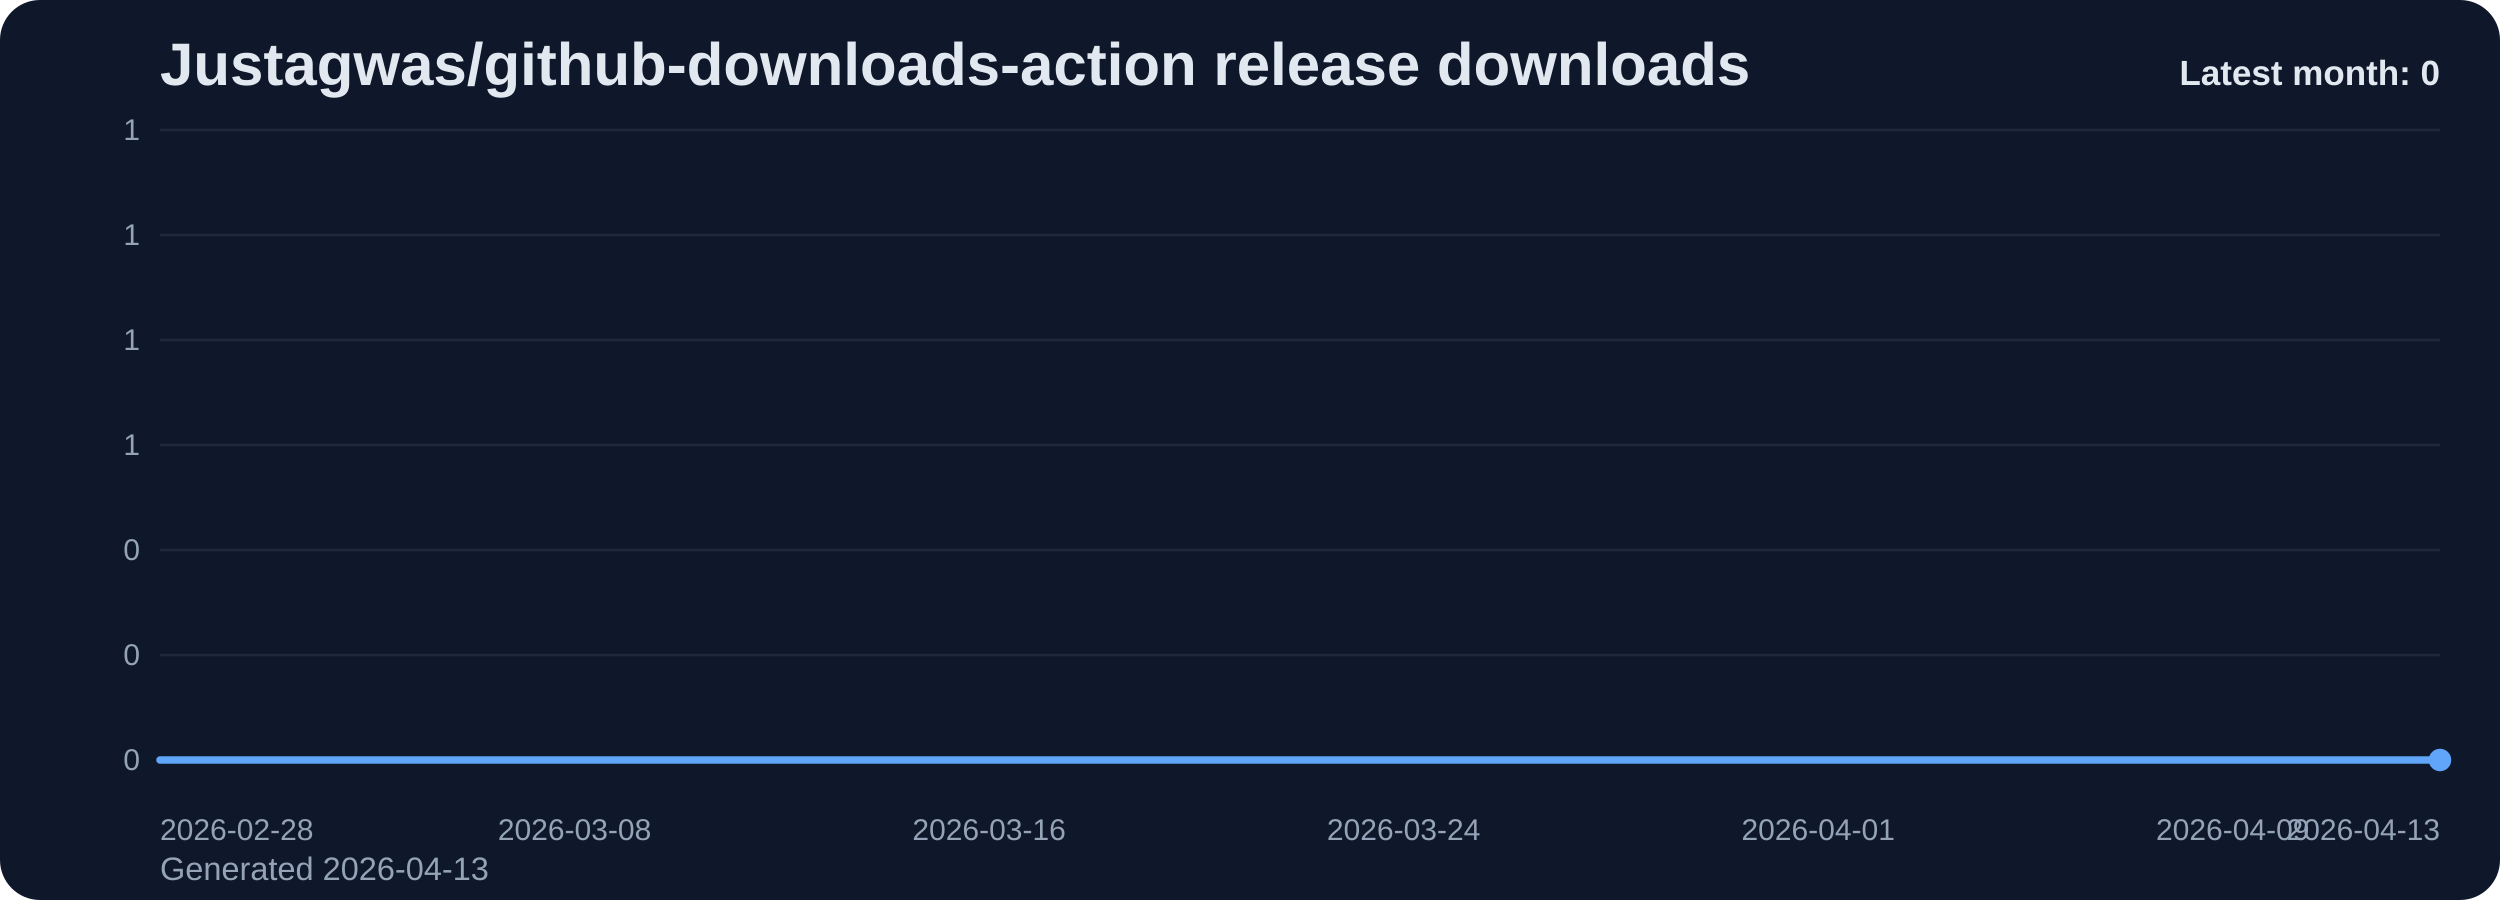
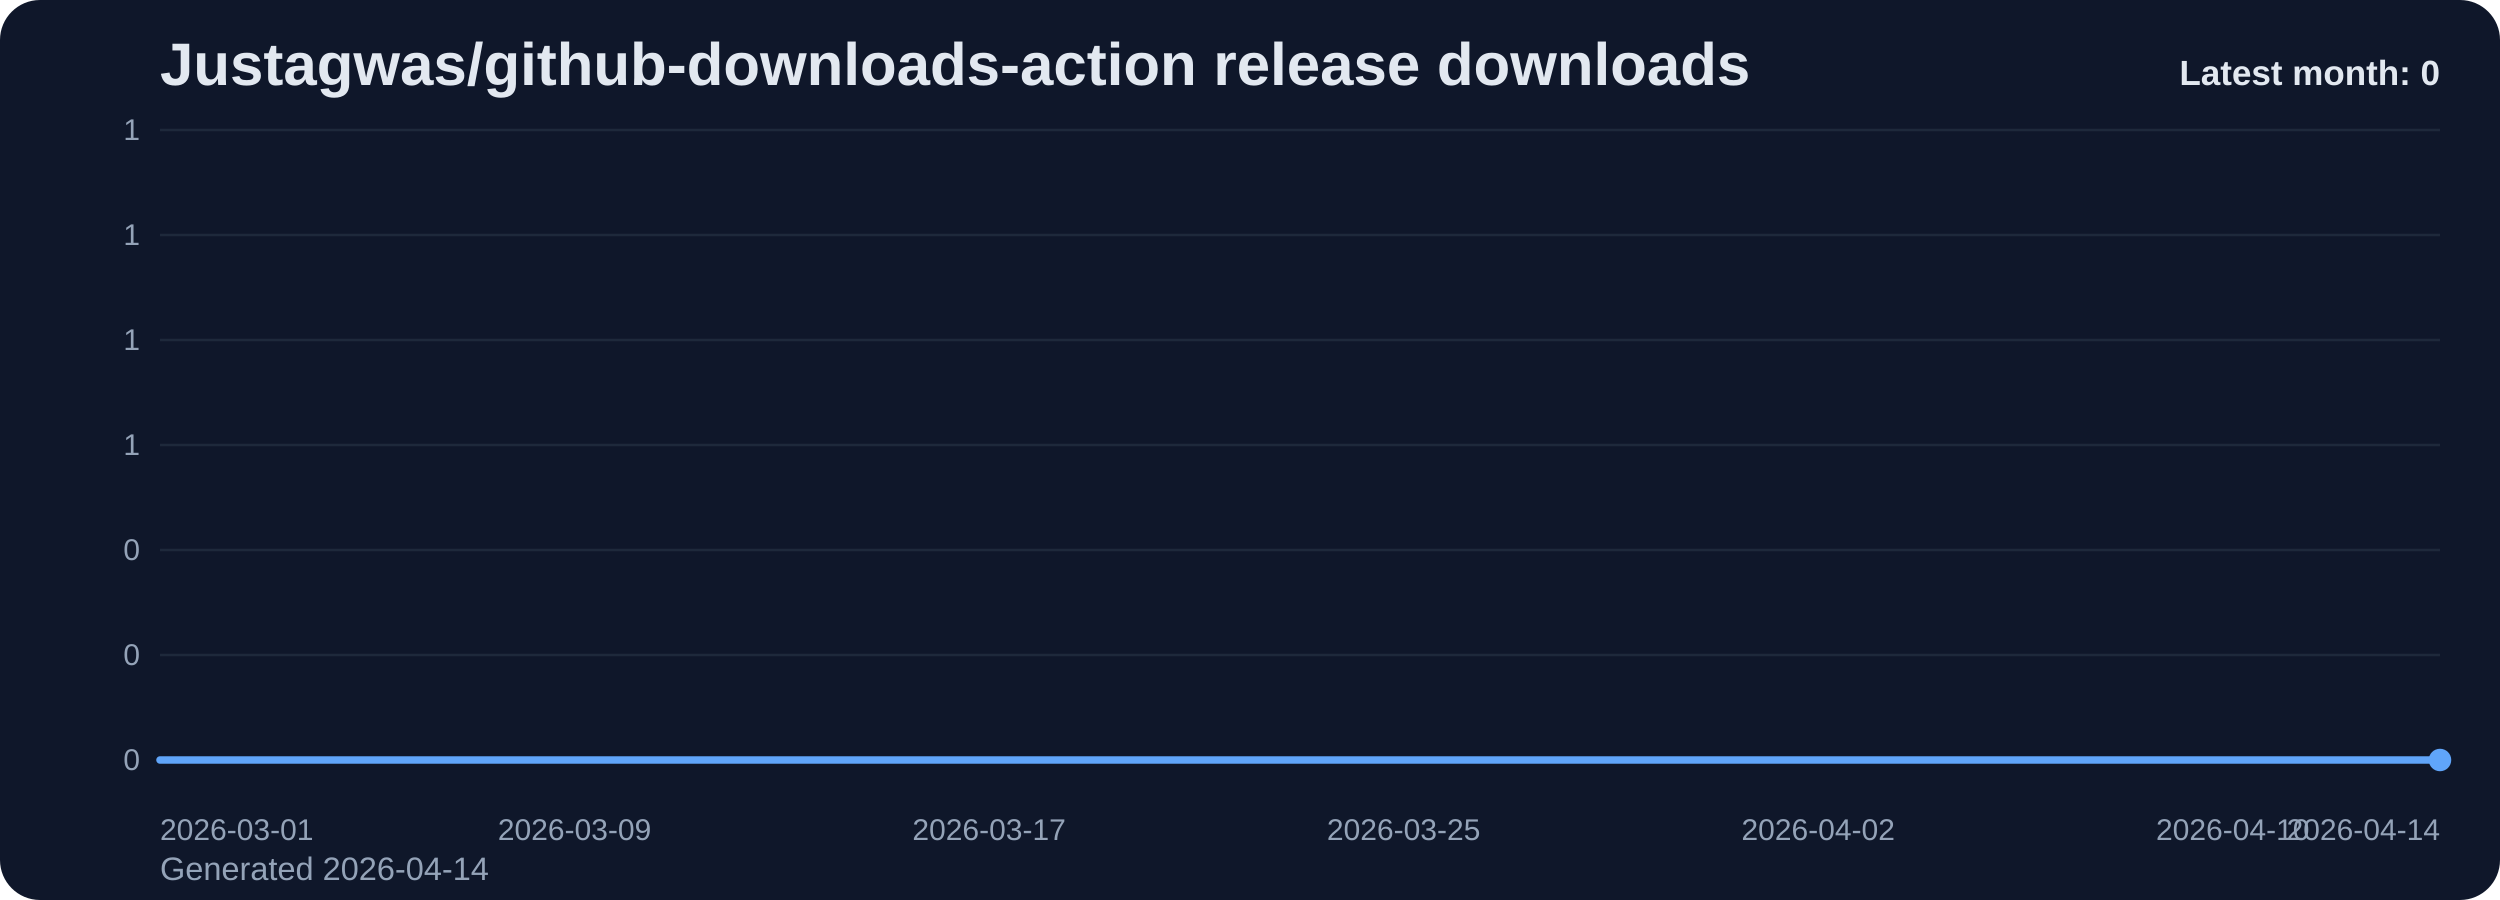
<svg xmlns="http://www.w3.org/2000/svg" viewBox="0 0 1000 360" role="img" aria-label="Justagwas/github-downloads-action release downloads chart">
  <defs>
    <linearGradient id="fill-monthly-slate" x1="0" y1="0" x2="0" y2="1">
      <stop offset="0%" stop-color="#60a5fa" stop-opacity="0.32" />
      <stop offset="100%" stop-color="#60a5fa" stop-opacity="0.05" />
    </linearGradient>
    <style>
      .bg { fill: #0f172a; }
      .title { font: 700 24px Arial, sans-serif; fill: #e2e8f0; }
      .sub { font: 400 13px Arial, sans-serif; fill: #94a3b8; }
      .grid { stroke: #1e293b; stroke-width: 1; }
      .axis { font: 400 12px Arial, sans-serif; fill: #94a3b8; }
      .line { fill: none; stroke: #60a5fa; stroke-width: 3; stroke-linecap: round; stroke-linejoin: round; }
      .dot { fill: #60a5fa; }
      .value { font: 600 11px Arial, sans-serif; fill: #cbd5e1; }
      .latest { font: 700 14px Arial, sans-serif; fill: #e2e8f0; }
    </style>
  </defs>
  <rect class="bg" x="0" y="0" width="1000" height="360" rx="16" />
  <text class="title" x="64" y="34">Justagwas/github-downloads-action release downloads</text>
-   <text class="sub" x="64" y="352">Generated 2026-04-13</text>
+   <text class="sub" x="64" y="352">Generated 2026-04-14</text>
  <line x1="64" y1="52.00" x2="976" y2="52.00" class="grid" />
  <text x="56" y="56.00" text-anchor="end" class="axis">1</text>
  <line x1="64" y1="94.00" x2="976" y2="94.00" class="grid" />
  <text x="56" y="98.00" text-anchor="end" class="axis">1</text>
  <line x1="64" y1="136.00" x2="976" y2="136.00" class="grid" />
  <text x="56" y="140.00" text-anchor="end" class="axis">1</text>
  <line x1="64" y1="178.00" x2="976" y2="178.00" class="grid" />
  <text x="56" y="182.00" text-anchor="end" class="axis">1</text>
  <line x1="64" y1="220.00" x2="976" y2="220.00" class="grid" />
  <text x="56" y="224.00" text-anchor="end" class="axis">0</text>
  <line x1="64" y1="262.00" x2="976" y2="262.00" class="grid" />
  <text x="56" y="266.00" text-anchor="end" class="axis">0</text>
  <line x1="64" y1="304.00" x2="976" y2="304.00" class="grid" />
  <text x="56" y="308.00" text-anchor="end" class="axis">0</text>
  <path d="M 64.00 304 L 64.00 304.00 L 84.73 304.00 L 105.45 304.00 L 126.18 304.00 L 146.91 304.00 L 167.64 304.00 L 188.36 304.00 L 209.09 304.00 L 229.82 304.00 L 250.55 304.00 L 271.27 304.00 L 292.00 304.00 L 312.73 304.00 L 333.45 304.00 L 354.18 304.00 L 374.91 304.00 L 395.64 304.00 L 416.36 304.00 L 437.09 304.00 L 457.82 304.00 L 478.55 304.00 L 499.27 304.00 L 520.00 304.00 L 540.73 304.00 L 561.45 304.00 L 582.18 304.00 L 602.91 304.00 L 623.64 304.00 L 644.36 304.00 L 665.09 304.00 L 685.82 304.00 L 706.55 304.00 L 727.27 304.00 L 748.00 304.00 L 768.73 304.00 L 789.45 304.00 L 810.18 304.00 L 830.91 304.00 L 851.64 304.00 L 872.36 304.00 L 893.09 304.00 L 913.82 304.00 L 934.55 304.00 L 955.27 304.00 L 976.00 304.00 L 976.00 304 Z" fill="url(#fill-monthly-slate)" />
  <polyline class="line" points="64.00,304.00 84.73,304.00 105.45,304.00 126.18,304.00 146.91,304.00 167.64,304.00 188.36,304.00 209.09,304.00 229.82,304.00 250.55,304.00 271.27,304.00 292.00,304.00 312.73,304.00 333.45,304.00 354.18,304.00 374.91,304.00 395.64,304.00 416.36,304.00 437.09,304.00 457.82,304.00 478.55,304.00 499.27,304.00 520.00,304.00 540.73,304.00 561.45,304.00 582.18,304.00 602.91,304.00 623.64,304.00 644.36,304.00 665.09,304.00 685.82,304.00 706.55,304.00 727.27,304.00 748.00,304.00 768.73,304.00 789.45,304.00 810.18,304.00 830.91,304.00 851.64,304.00 872.36,304.00 893.09,304.00 913.82,304.00 934.55,304.00 955.27,304.00 976.00,304.00" />
  <circle class="dot" cx="976.00" cy="304.00" r="4.5" />
-   <text class="axis" x="64.00" y="336" text-anchor="start">2026-02-28</text>
-   <text class="axis" x="229.82" y="336" text-anchor="middle">2026-03-08</text>
-   <text class="axis" x="395.64" y="336" text-anchor="middle">2026-03-16</text>
-   <text class="axis" x="561.45" y="336" text-anchor="middle">2026-03-24</text>
-   <text class="axis" x="727.27" y="336" text-anchor="middle">2026-04-01</text>
-   <text class="axis" x="893.09" y="336" text-anchor="middle">2026-04-09</text>
-   <text class="axis" x="976.00" y="336" text-anchor="end">2026-04-13</text>
+   <text class="axis" x="64.00" y="336" text-anchor="start">2026-03-01</text>
+   <text class="axis" x="229.82" y="336" text-anchor="middle">2026-03-09</text>
+   <text class="axis" x="395.64" y="336" text-anchor="middle">2026-03-17</text>
+   <text class="axis" x="561.45" y="336" text-anchor="middle">2026-03-25</text>
+   <text class="axis" x="727.27" y="336" text-anchor="middle">2026-04-02</text>
+   <text class="axis" x="893.09" y="336" text-anchor="middle">2026-04-10</text>
+   <text class="axis" x="976.00" y="336" text-anchor="end">2026-04-14</text>
  <text class="latest" x="976" y="34" text-anchor="end">Latest month: 0</text>
</svg>
